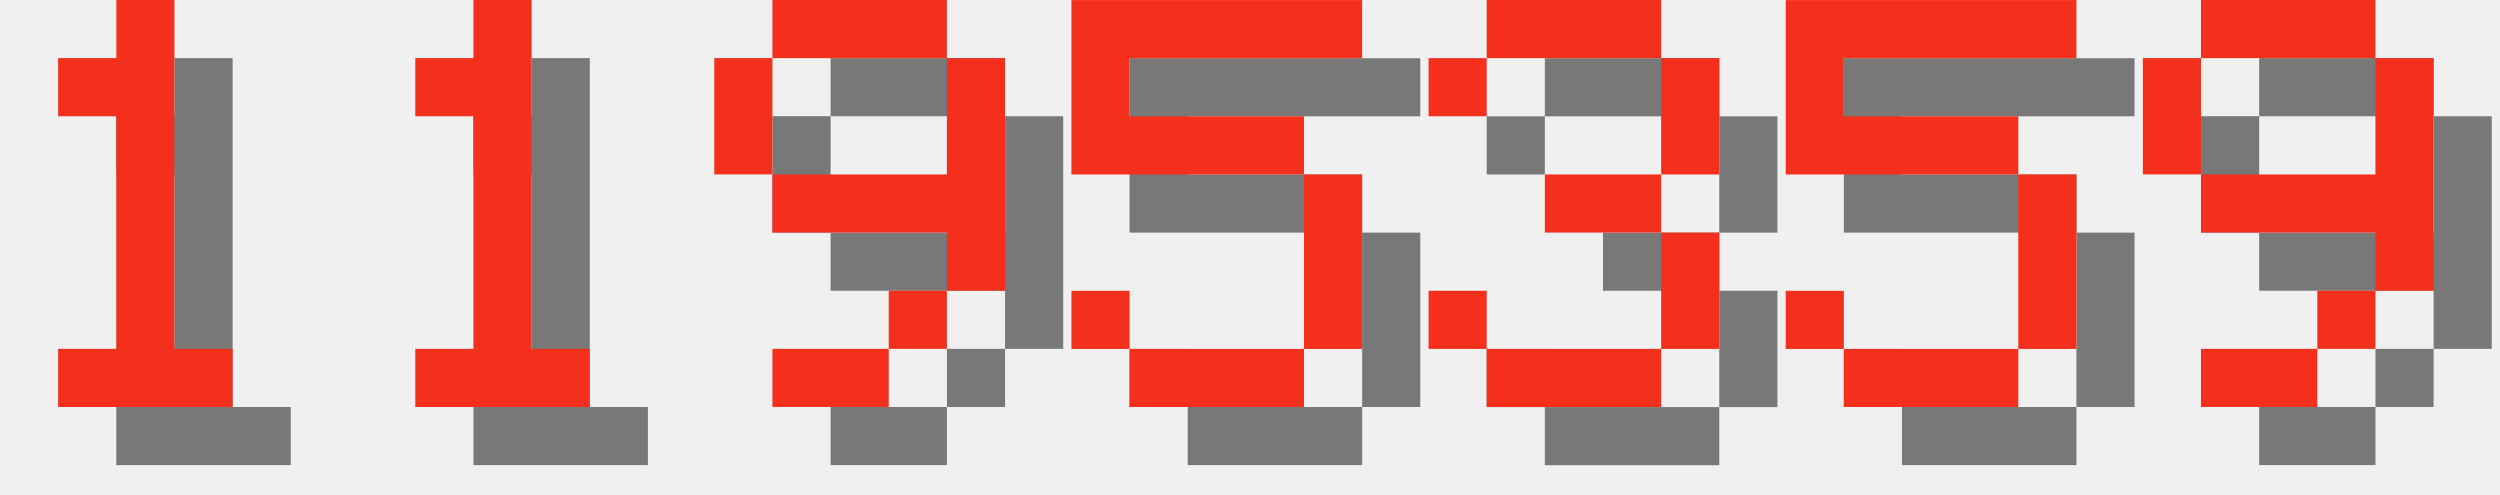
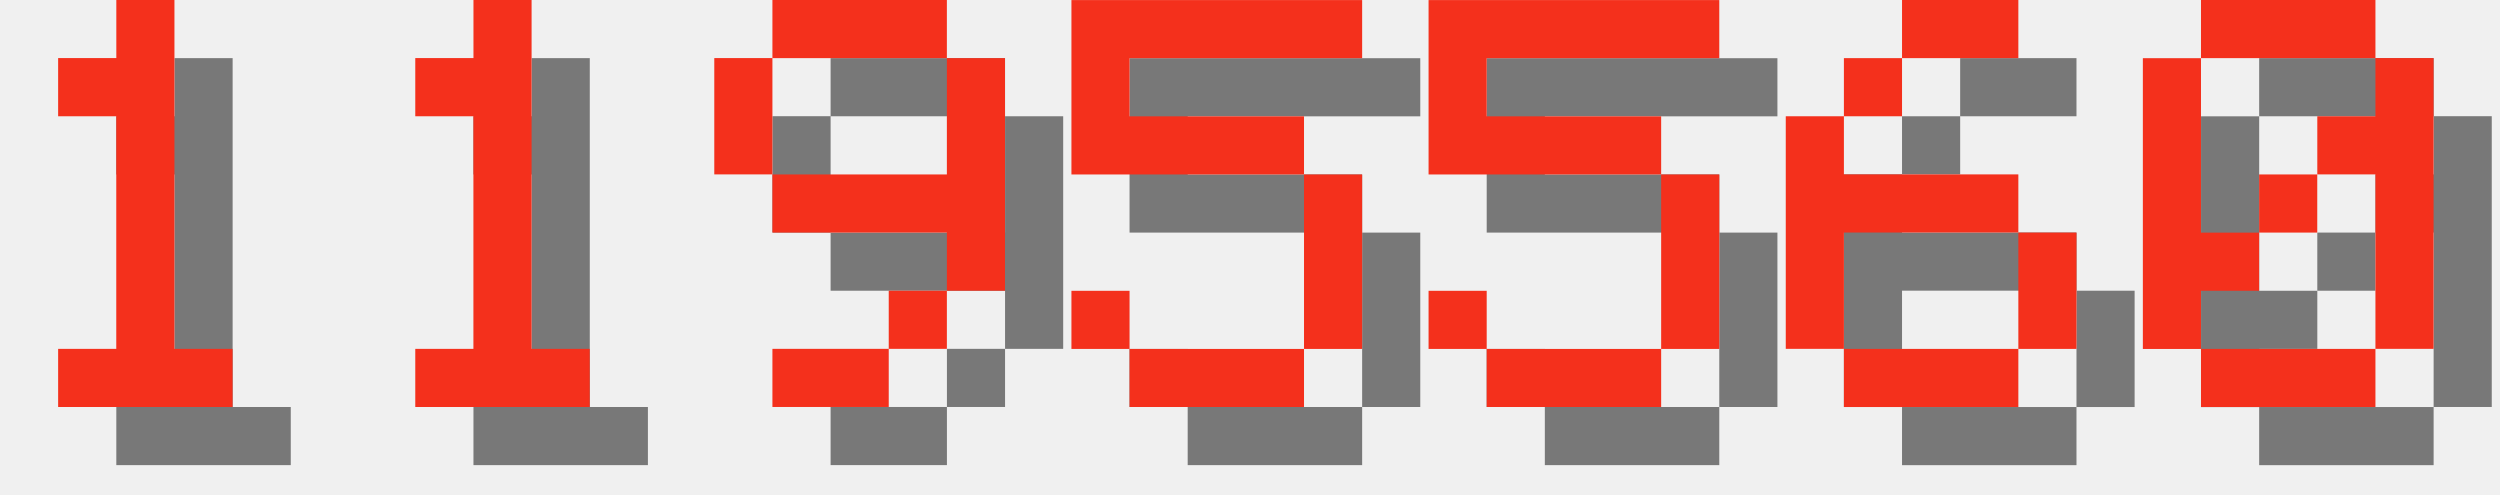
<svg xmlns="http://www.w3.org/2000/svg" version="1.1" width="182.0" height="36">
  <style>
        .text-foreground {
            fill: #F4301C;
        }
        .text-shadow {
            fill: #000000;
            fill-opacity: 0.5;
        }
    </style>
  <g class="digit" id="digit_1" transform="translate(0.0, 0), scale(4)">
    <path id="digit_1_shadow" class="text-shadow" d="m2.117 2.117v1.058h1.058v4.233h-1.058v1.058h3.175v-1.058h-1.058v-6.35h-1.058v1.058h-1.058z" fill-opacity=".5" style="paint-order:stroke fill markers" />
    <path id="digit_1_fg" class="text-foreground" d="m1.058 1.058v1.058h1.058v4.233h-1.058v1.058h3.175v-1.058h-1.058v-6.35h-1.058v1.058h-1.058z" fill="#fff" style="paint-order:stroke fill markers" />
  </g>
  <g class="digit" id="digit_1" transform="translate(26.0, 0), scale(4)">
    <path id="digit_1_shadow" class="text-shadow" d="m2.117 2.117v1.058h1.058v4.233h-1.058v1.058h3.175v-1.058h-1.058v-6.35h-1.058v1.058h-1.058z" fill-opacity=".5" style="paint-order:stroke fill markers" />
    <path id="digit_1_fg" class="text-foreground" d="m1.058 1.058v1.058h1.058v4.233h-1.058v1.058h3.175v-1.058h-1.058v-6.35h-1.058v1.058h-1.058z" fill="#fff" style="paint-order:stroke fill markers" />
  </g>
  <g class="digit" id="digit_9" transform="translate(52.0, 0), scale(4)">
    <path id="digit_9_shadow" class="text-shadow" d="m2.117 1.058v1.058h3.175v-1.058h-3.175zm3.175 1.058v2.117h-3.175v1.058h3.175v1.058h1.058v-4.233h-1.058zm0 4.233h-1.058v1.058h1.058v-1.058zm-1.058 1.058h-2.117v1.058h2.117v-1.058zm-2.117-3.175v-2.117h-1.058v2.117h1.058z" fill-opacity=".5" style="paint-order:stroke fill markers" />
    <path id="digit_9_fg" class="text-foreground" d="m1.058 0v1.058h3.175v-1.058h-3.175zm3.175 1.058v2.117h-3.175v1.058h3.175v1.058h1.058v-4.233h-1.058zm0 4.233h-1.058v1.058h1.058v-1.058zm-1.058 1.058h-2.117v1.058h2.117v-1.058zm-2.117-3.175v-2.117h-1.058v2.117h1.058z" fill="#fff" style="paint-order:stroke fill markers" />
  </g>
  <g class="digit" id="digit_5" transform="translate(78.0, 0), scale(4)">
    <path id="digit_5_shadow" class="text-shadow" d="m1.058 1.058v3.175h4.233v3.175h-3.175v-1.058h-1.058v1.058h1.058v1.058h3.175v-1.058h1.058v-3.175h-1.058v-1.058h-3.175v-1.058h4.233v-1.058h-5.292z" fill-opacity=".5" style="paint-order:stroke fill markers" />
    <path id="digit_5_fg" class="text-foreground" d="m0 0v3.175h4.233v3.175h-3.175v-1.058h-1.058v1.058h1.058v1.058h3.175v-1.058h1.058v-3.175h-1.058v-1.058h-3.175v-1.058h4.233v-1.058h-5.292z" fill="#fff" style="paint-order:stroke fill markers" />
  </g>
-   <g class="digit" id="digit_3" transform="translate(104.0, 0), scale(4)">
-     <path id="digit_3_shadow" class="text-shadow" d="m1.058 2.117v1.058h1.058v-1.058h3.175v2.117h-2.117v1.058h2.117v2.117h-3.175v-1.058h-1.058v1.058h1.058v1.058h3.175v-1.058h1.058v-2.117h-1.058v-1.058h1.058v-2.117h-1.058v-1.058h-3.175v1.058h-1.058z" fill-opacity=".5" style="paint-order:stroke fill markers" />
-     <path id="digit_3_fg" class="text-foreground" d="m0 1.058v1.058h1.058v-1.058h3.175v2.117h-2.117v1.058h2.117v2.117h-3.175v-1.058h-1.058v1.058h1.058v1.058h3.175v-1.058h1.058v-2.117h-1.058v-1.058h1.058v-2.117h-1.058v-1.058h-3.175v1.058h-1.058z" fill="#fff" style="paint-order:stroke fill markers" />
-   </g>
-   <g class="digit" id="digit_5" transform="translate(130.0, 0), scale(4)">
+   <g class="digit" id="digit_5" transform="translate(104.0, 0), scale(4)">
    <path id="digit_5_shadow" class="text-shadow" d="m1.058 1.058v3.175h4.233v3.175h-3.175v-1.058h-1.058v1.058h1.058v1.058h3.175v-1.058h1.058v-3.175h-1.058v-1.058h-3.175v-1.058h4.233v-1.058h-5.292z" fill-opacity=".5" style="paint-order:stroke fill markers" />
    <path id="digit_5_fg" class="text-foreground" d="m0 0v3.175h4.233v3.175h-3.175v-1.058h-1.058v1.058h1.058v1.058h3.175v-1.058h1.058v-3.175h-1.058v-1.058h-3.175v-1.058h4.233v-1.058h-5.292z" fill="#fff" style="paint-order:stroke fill markers" />
  </g>
-   <g class="digit" id="digit_9" transform="translate(156.0, 0), scale(4)">
-     <path id="digit_9_shadow" class="text-shadow" d="m2.117 1.058v1.058h3.175v-1.058h-3.175zm3.175 1.058v2.117h-3.175v1.058h3.175v1.058h1.058v-4.233h-1.058zm0 4.233h-1.058v1.058h1.058v-1.058zm-1.058 1.058h-2.117v1.058h2.117v-1.058zm-2.117-3.175v-2.117h-1.058v2.117h1.058z" fill-opacity=".5" style="paint-order:stroke fill markers" />
-     <path id="digit_9_fg" class="text-foreground" d="m1.058 0v1.058h3.175v-1.058h-3.175zm3.175 1.058v2.117h-3.175v1.058h3.175v1.058h1.058v-4.233h-1.058zm0 4.233h-1.058v1.058h1.058v-1.058zm-1.058 1.058h-2.117v1.058h2.117v-1.058zm-2.117-3.175v-2.117h-1.058v2.117h1.058z" fill="#fff" style="paint-order:stroke fill markers" />
+   <g class="digit" id="digit_6" transform="translate(130.0, 0), scale(4)">
+     <path id="digit_6_shadow" class="text-shadow" d="m3.175 1.058v1.058h2.117v-1.058h-2.117zm0 1.058h-1.058v1.058h1.058v-1.058zm-1.058 1.058h-1.058v4.233h1.058v-2.117h3.175v-1.058h-3.175v-1.058zm3.175 2.117v2.117h1.058v-2.117h-1.058zm0 2.117h-3.175v1.058h3.175v-1.058z" fill-opacity=".5" style="paint-order:stroke fill markers" />
+     <path id="digit_6_fg" class="text-foreground" d="m2.117 0v1.058h2.117v-1.058h-2.117zm0 1.058h-1.058v1.058h1.058v-1.058zm-1.058 1.058h-1.058v4.233h1.058v-2.117h3.175v-1.058h-3.175v-1.058zm3.175 2.117v2.117h1.058v-2.117h-1.058zm0 2.117h-3.175v1.058h3.175v-1.058z" fill="#fff" style="paint-order:stroke fill markers" />
+   </g>
+   <g class="digit" id="digit_0" transform="translate(156.0, 0), scale(4)">
+     <path id="digit_0_shadow" class="text-shadow" d="m2.117 1.058v1.058h3.175v-1.058h-3.175zm3.175 1.058v1.058h-1.058v1.058h1.058v3.175h1.058v-5.292h-1.058zm0 5.292h-3.175v1.058h3.175v-1.058zm-3.175 0v-1.058h1.058v-1.058h-1.058v-3.175h-1.058v5.292h1.058zm1.058-2.117h1.058v-1.058h-1.058v1.058z" fill-opacity=".5" style="paint-order:stroke fill markers" />
+     <path id="digit_0_fg" class="text-foreground" d="m1.058 0v1.058h3.175v-1.058h-3.175zm3.175 1.058v1.058h-1.058v1.058h1.058v3.175h1.058v-5.292h-1.058zm0 5.292h-3.175v1.058h3.175v-1.058zm-3.175 0v-1.058h1.058v-1.058h-1.058v-3.175h-1.058v5.292h1.058zm1.058-2.117h1.058v-1.058h-1.058v1.058z" fill="#fff" style="paint-order:stroke fill markers" />
  </g>
</svg>
